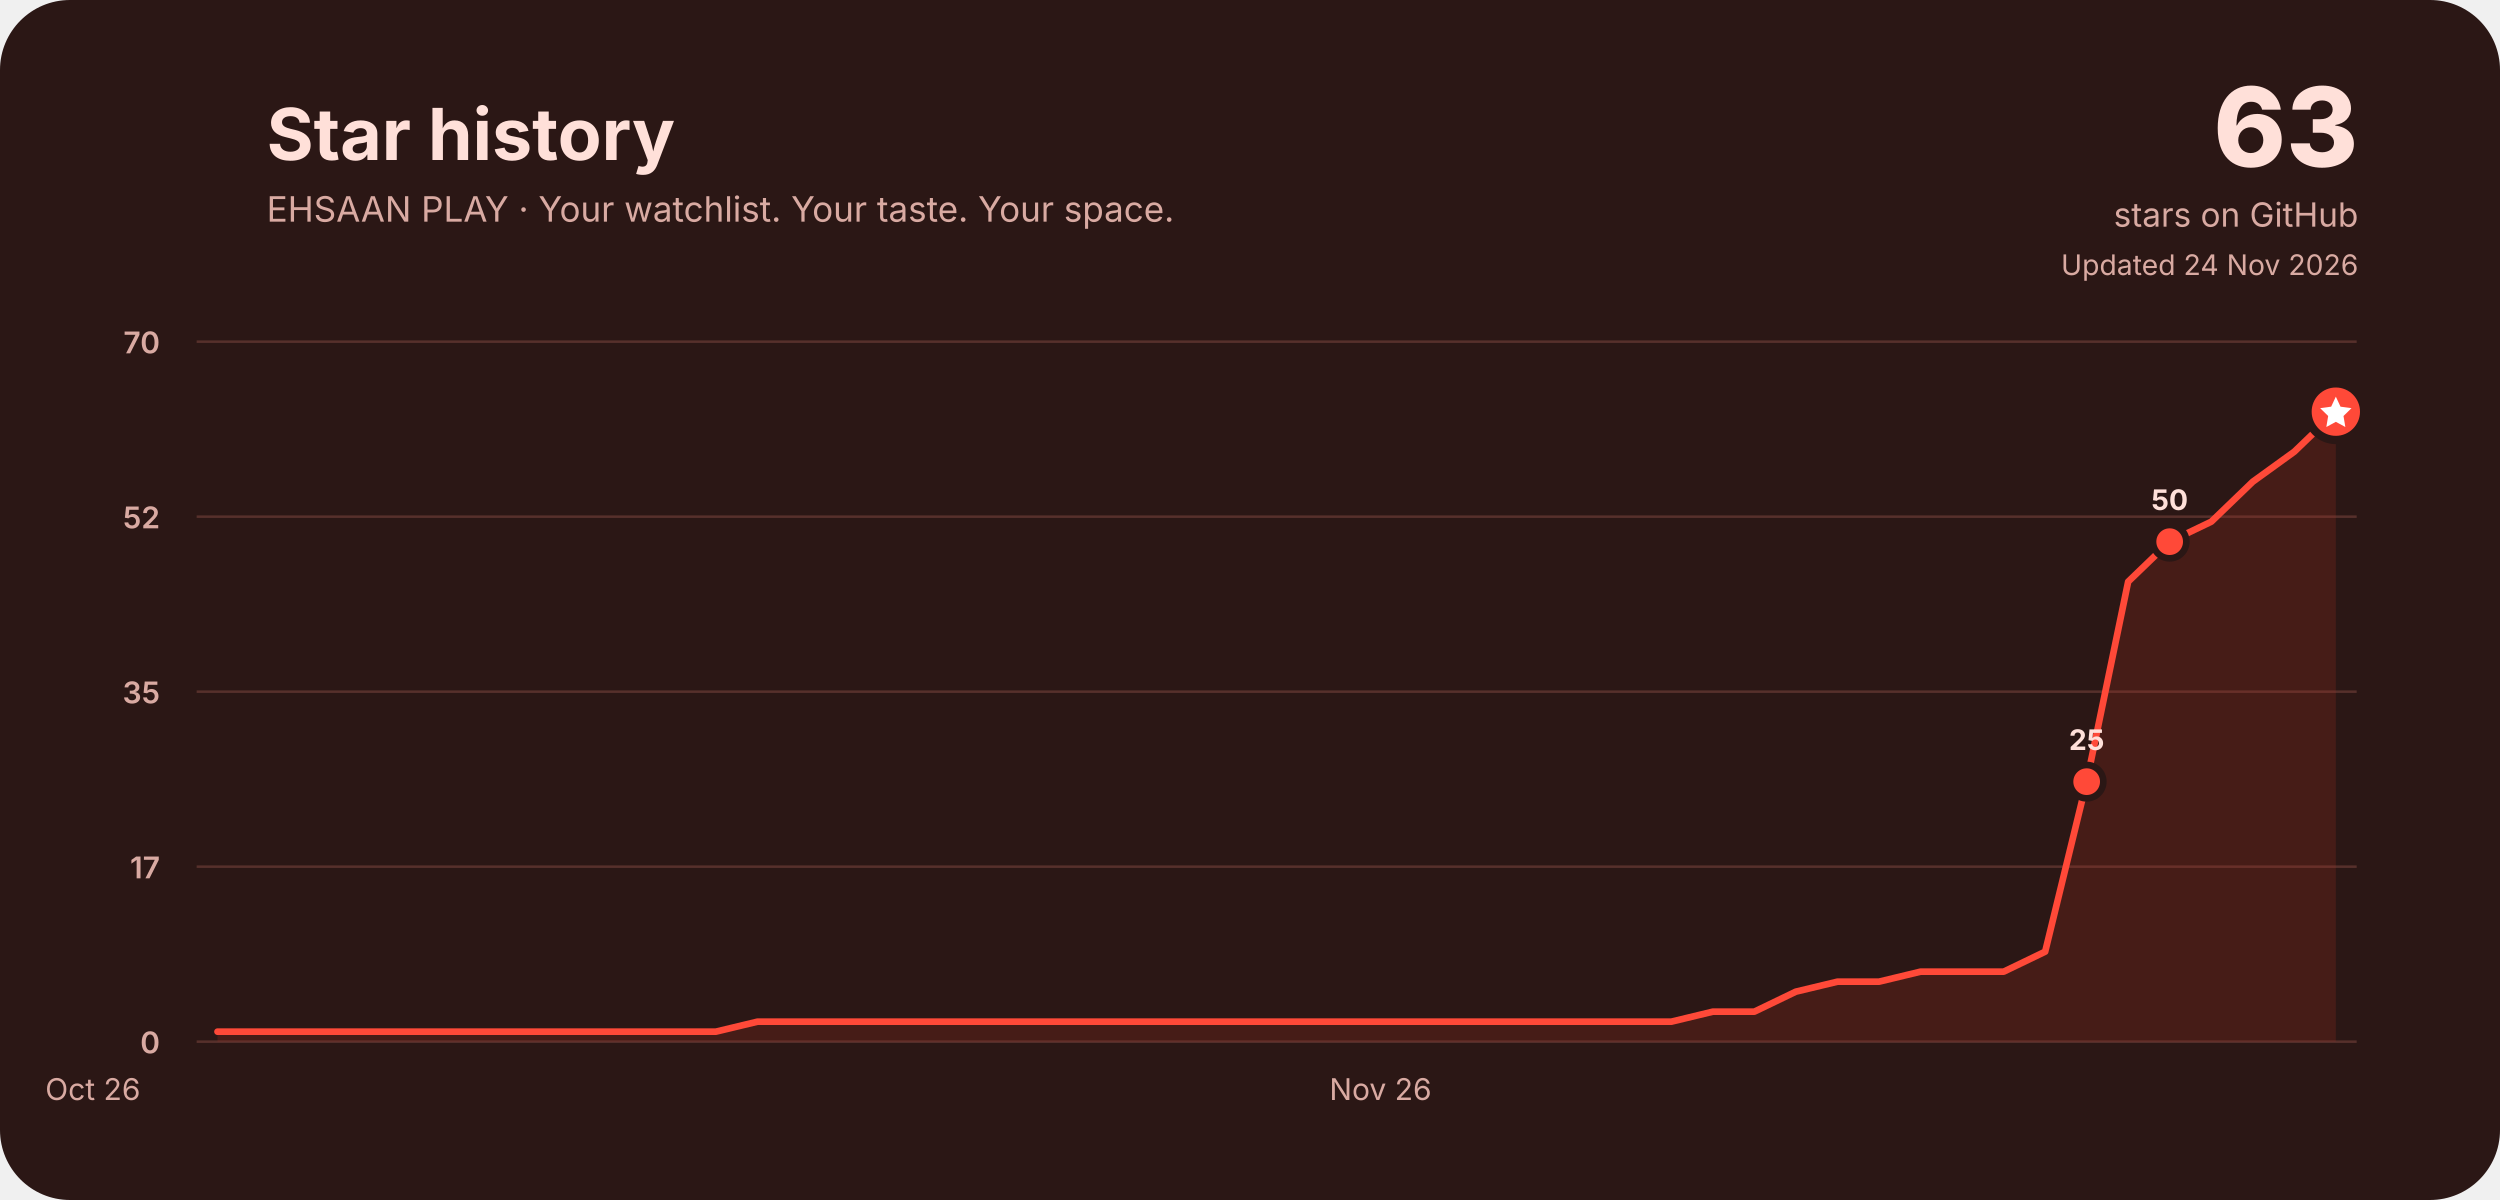
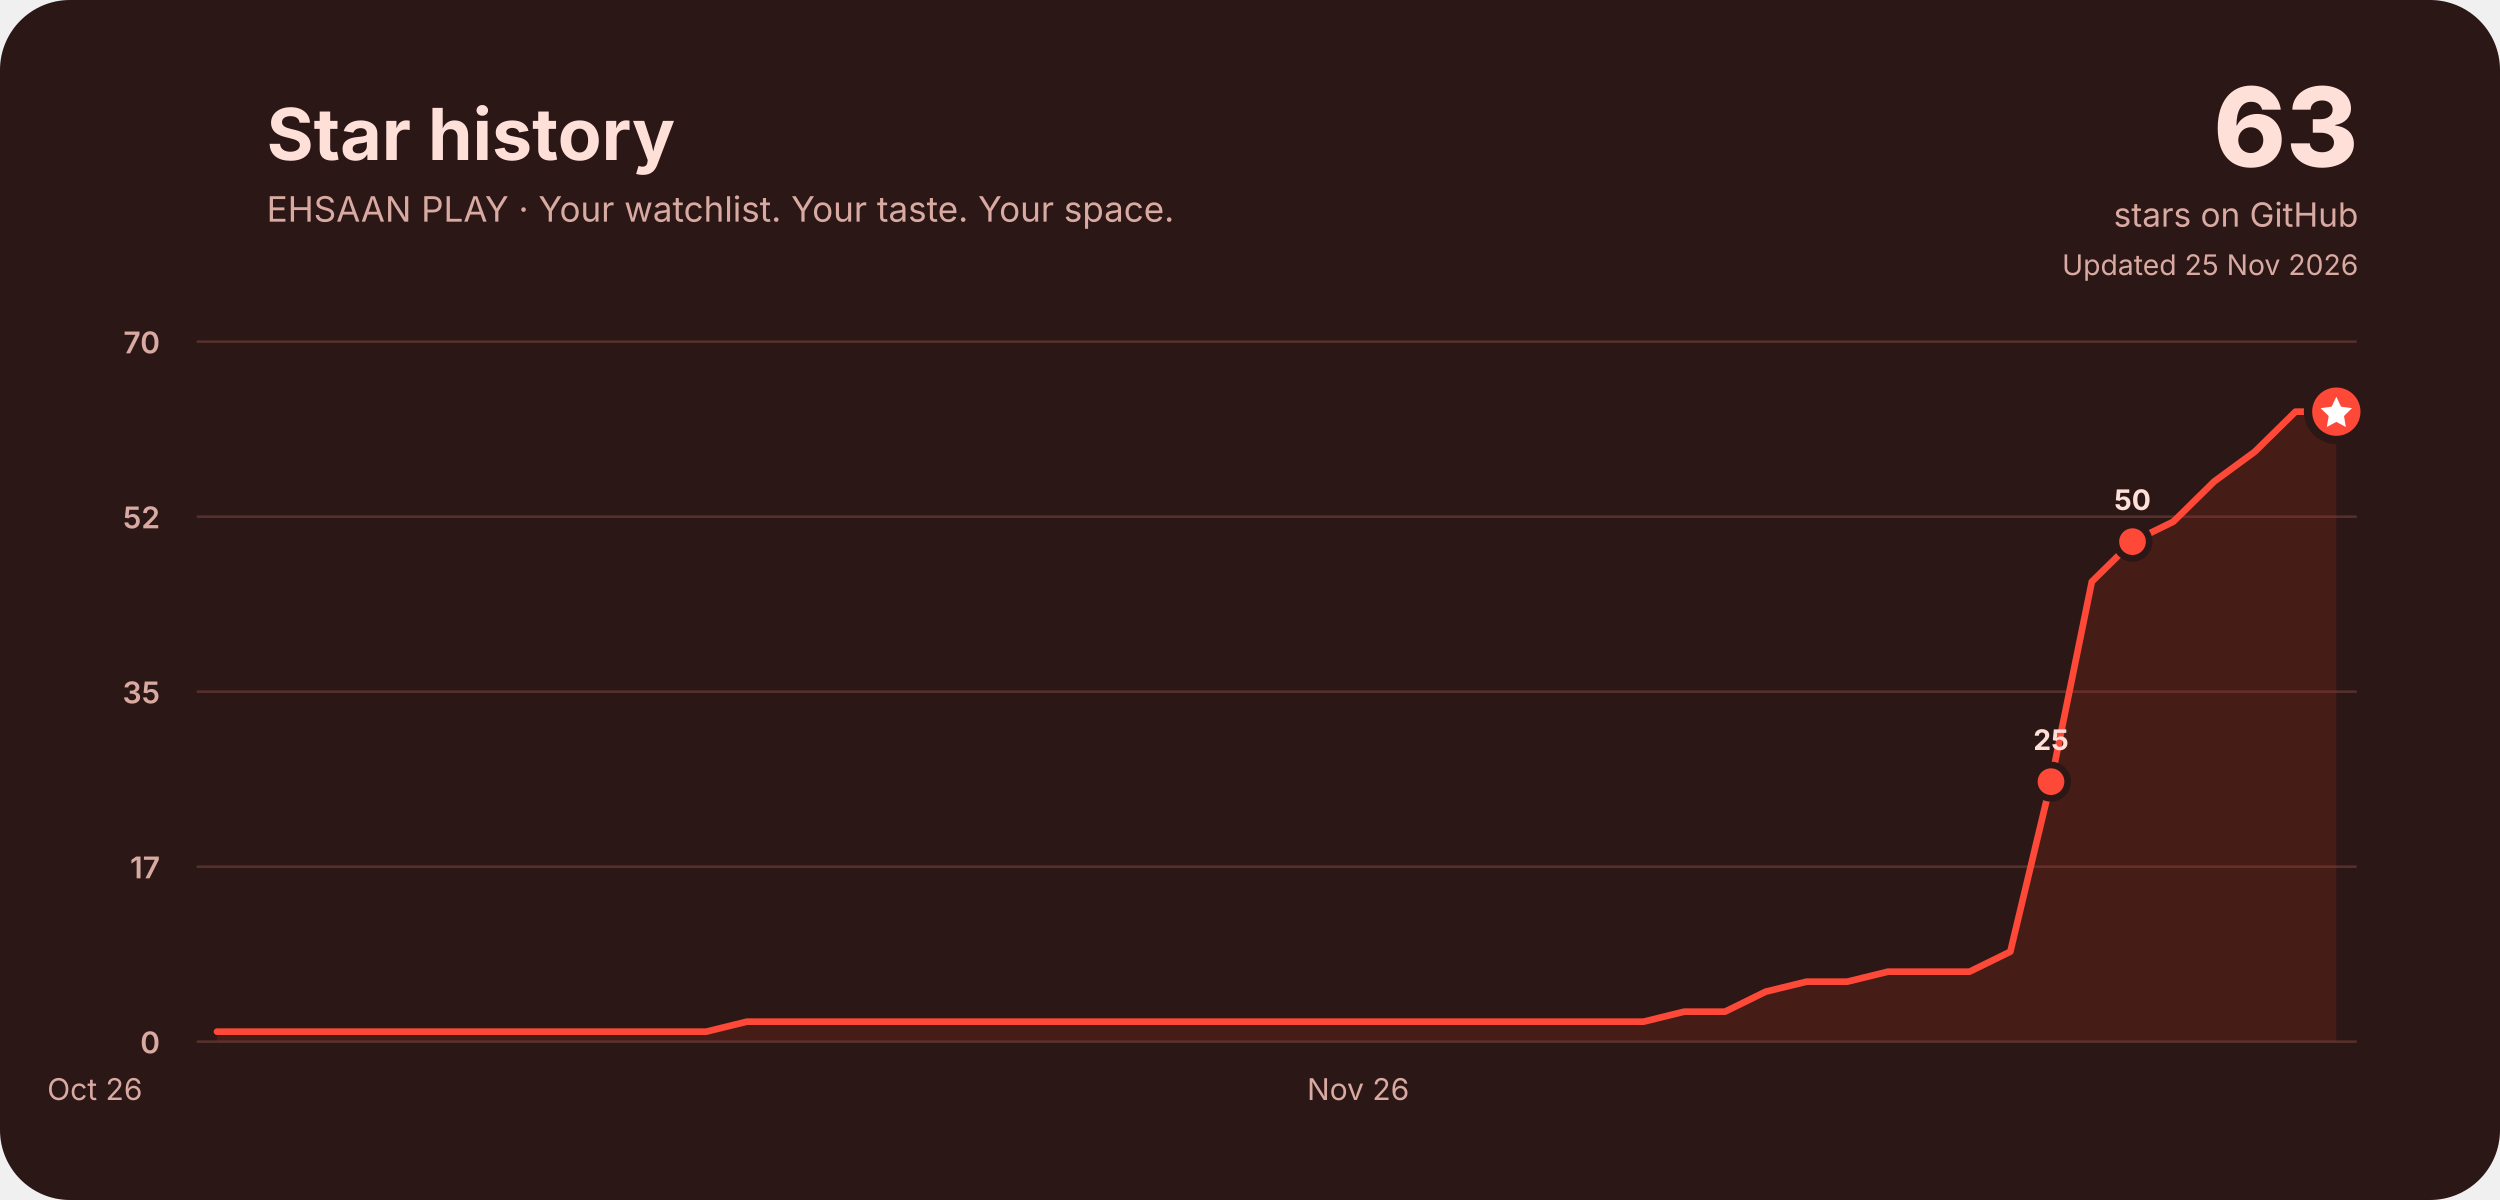
<svg xmlns="http://www.w3.org/2000/svg" width="1500" height="720" viewBox="0 0 1500 720" role="img" aria-labelledby="title desc">
  <rect width="1500" height="720" rx="42" fill="#2b1715" />
  <g font-family="Inter, ui-rounded, system-ui, -apple-system, Segoe UI, sans-serif" fill="#ffe0d9">
    <text x="160" y="96" font-size="43" font-weight="750">Star history</text>
    <text x="160" y="133" font-size="21" fill="#d9aaa2">EHSAAN PLAY · Your watchlist. Your taste. Your space.</text>
    <text x="1415" y="100" font-size="66" font-weight="800" text-anchor="end">63</text>
    <text x="1415" y="136" font-size="20" text-anchor="end" fill="#d9aaa2">stars on GitHub</text>
-     <text x="1415" y="165" font-size="17" text-anchor="end" fill="#d9aaa2">Updated 24 Nov 2026</text>
+     <text x="1415" y="165" font-size="17" text-anchor="end" fill="#d9aaa2">Updated 25 Nov 2026</text>
    <line x1="118" y1="625.0" x2="1414" y2="625.0" stroke="#57302b" stroke-width="1.5" />
    <text x="96" y="632.0" font-size="18" font-weight="600" text-anchor="end" fill="#d9aaa2">0</text>
    <line x1="118" y1="520.0" x2="1414" y2="520.0" stroke="#57302b" stroke-width="1.5" />
    <text x="96" y="527.0" font-size="18" font-weight="600" text-anchor="end" fill="#d9aaa2">17</text>
    <line x1="118" y1="415.0" x2="1414" y2="415.0" stroke="#57302b" stroke-width="1.5" />
    <text x="96" y="422.0" font-size="18" font-weight="600" text-anchor="end" fill="#d9aaa2">35</text>
    <line x1="118" y1="310.0" x2="1414" y2="310.0" stroke="#57302b" stroke-width="1.5" />
    <text x="96" y="317.0" font-size="18" font-weight="600" text-anchor="end" fill="#d9aaa2">52</text>
    <line x1="118" y1="205.0" x2="1414" y2="205.0" stroke="#57302b" stroke-width="1.5" />
    <text x="96" y="212.0" font-size="18" font-weight="600" text-anchor="end" fill="#d9aaa2">70</text>
-     <text x="55.7" y="660" font-size="18" fill="#d9aaa2" text-anchor="middle">Oct 26</text>
-     <text x="828.3" y="660" font-size="18" fill="#d9aaa2" text-anchor="middle">Nov 26</text>
-     <path d="M130.5,619.0 L155.4,619.0 L180.3,619.0 L205.2,619.0 L230.2,619.0 L255.1,619.0 L280.0,619.0 L304.9,619.0 L329.8,619.0 L354.8,619.0 L379.7,619.0 L404.6,619.0 L429.5,619.0 L454.5,613.0 L479.4,613.0 L504.3,613.0 L529.2,613.0 L554.2,613.0 L579.1,613.0 L604.0,613.0 L628.9,613.0 L653.8,613.0 L678.8,613.0 L703.7,613.0 L728.6,613.0 L753.5,613.0 L778.5,613.0 L803.4,613.0 L828.3,613.0 L853.2,613.0 L878.2,613.0 L903.1,613.0 L928.0,613.0 L952.9,613.0 L977.8,613.0 L1002.8,613.0 L1027.7,607.0 L1052.6,607.0 L1077.5,595.0 L1102.5,589.0 L1127.4,589.0 L1152.3,583.0 L1177.2,583.0 L1202.2,583.0 L1227.1,571.0 L1252.0,469.0 L1276.9,349.0 L1301.8,325.0 L1326.8,313.0 L1351.7,289.0 L1376.6,271.0 L1401.5,247.0 L1401.5,625 L130.5,625 Z" fill="#a52c20" opacity=".22" />
-     <path d="M130.5,619.0 L155.4,619.0 L180.3,619.0 L205.2,619.0 L230.2,619.0 L255.1,619.0 L280.0,619.0 L304.9,619.0 L329.8,619.0 L354.8,619.0 L379.7,619.0 L404.6,619.0 L429.5,619.0 L454.5,613.0 L479.4,613.0 L504.3,613.0 L529.2,613.0 L554.2,613.0 L579.1,613.0 L604.0,613.0 L628.9,613.0 L653.8,613.0 L678.8,613.0 L703.7,613.0 L728.6,613.0 L753.5,613.0 L778.5,613.0 L803.4,613.0 L828.3,613.0 L853.2,613.0 L878.2,613.0 L903.1,613.0 L928.0,613.0 L952.9,613.0 L977.8,613.0 L1002.8,613.0 L1027.7,607.0 L1052.6,607.0 L1077.5,595.0 L1102.5,589.0 L1127.4,589.0 L1152.3,583.0 L1177.2,583.0 L1202.2,583.0 L1227.1,571.0 L1252.0,469.0 L1276.9,349.0 L1301.8,325.0 L1326.8,313.0 L1351.7,289.0 L1376.6,271.0 L1401.5,247.0" fill="none" stroke="#ff4938" stroke-width="4" stroke-linecap="round" stroke-linejoin="round" />
-     <circle cx="1252.0" cy="469.0" r="10" fill="#ff4938" stroke="#2b1715" stroke-width="4" />
-     <text x="1252.0" y="450.0" font-size="17" font-weight="750" text-anchor="middle" fill="#ffe0d9">25</text>
-     <circle cx="1301.8" cy="325.0" r="10" fill="#ff4938" stroke="#2b1715" stroke-width="4" />
-     <text x="1301.8" y="306.0" font-size="17" font-weight="750" text-anchor="middle" fill="#ffe0d9">50</text>
-     <circle cx="1401.5" cy="247.0" r="17" fill="#ff4938" stroke="#2b1715" stroke-width="5" />
-     <path d="M1401.5,238.0 l2.8,6 6.6,.9 -4.8,4.7 1.1,6.6 -5.7,-3.1 -5.7,3.1 1.1,-6.6 -4.8,-4.7 6.6,-.9 Z" fill="#fff" />
+     <text x="56.9" y="660" font-size="18" fill="#d9aaa2" text-anchor="middle">Oct 26</text>
+     <text x="814.9" y="660" font-size="18" fill="#d9aaa2" text-anchor="middle">Nov 26</text>
+     <path d="M130.2,619.0 L154.7,619.0 L179.1,619.0 L203.6,619.0 L228.0,619.0 L252.5,619.0 L276.9,619.0 L301.4,619.0 L325.8,619.0 L350.3,619.0 L374.8,619.0 L399.2,619.0 L423.7,619.0 L448.1,613.0 L472.6,613.0 L497.0,613.0 L521.5,613.0 L545.9,613.0 L570.4,613.0 L594.8,613.0 L619.3,613.0 L643.7,613.0 L668.2,613.0 L692.6,613.0 L717.1,613.0 L741.5,613.0 L766.0,613.0 L790.5,613.0 L814.9,613.0 L839.4,613.0 L863.8,613.0 L888.3,613.0 L912.7,613.0 L937.2,613.0 L961.6,613.0 L986.1,613.0 L1010.5,607.0 L1035.0,607.0 L1059.4,595.0 L1083.9,589.0 L1108.3,589.0 L1132.8,583.0 L1157.2,583.0 L1181.7,583.0 L1206.2,571.0 L1230.6,469.0 L1255.1,349.0 L1279.5,325.0 L1304.0,313.0 L1328.4,289.0 L1352.9,271.0 L1377.3,247.0 L1401.8,247.0 L1401.8,625 L130.2,625 Z" fill="#a52c20" opacity=".22" />
+     <path d="M130.2,619.0 L154.7,619.0 L179.1,619.0 L203.6,619.0 L228.0,619.0 L252.5,619.0 L276.9,619.0 L301.4,619.0 L325.8,619.0 L350.3,619.0 L374.8,619.0 L399.2,619.0 L423.7,619.0 L448.1,613.0 L472.6,613.0 L497.0,613.0 L521.5,613.0 L545.9,613.0 L570.4,613.0 L594.8,613.0 L619.3,613.0 L643.7,613.0 L668.2,613.0 L692.6,613.0 L717.1,613.0 L741.5,613.0 L766.0,613.0 L790.5,613.0 L814.9,613.0 L839.4,613.0 L863.8,613.0 L888.3,613.0 L912.7,613.0 L937.2,613.0 L961.6,613.0 L986.1,613.0 L1010.5,607.0 L1035.0,607.0 L1059.4,595.0 L1083.9,589.0 L1108.3,589.0 L1132.8,583.0 L1157.2,583.0 L1181.7,583.0 L1206.2,571.0 L1230.6,469.0 L1255.1,349.0 L1279.5,325.0 L1304.0,313.0 L1328.4,289.0 L1352.9,271.0 L1377.3,247.0 L1401.8,247.0" fill="none" stroke="#ff4938" stroke-width="4" stroke-linecap="round" stroke-linejoin="round" />
+     <circle cx="1230.6" cy="469.0" r="10" fill="#ff4938" stroke="#2b1715" stroke-width="4" />
+     <text x="1230.6" y="450.0" font-size="17" font-weight="750" text-anchor="middle" fill="#ffe0d9">25</text>
+     <circle cx="1279.5" cy="325.0" r="10" fill="#ff4938" stroke="#2b1715" stroke-width="4" />
+     <text x="1279.5" y="306.0" font-size="17" font-weight="750" text-anchor="middle" fill="#ffe0d9">50</text>
+     <circle cx="1401.8" cy="247.0" r="17" fill="#ff4938" stroke="#2b1715" stroke-width="5" />
+     <path d="M1401.8,238.0 l2.8,6 6.6,.9 -4.8,4.7 1.1,6.6 -5.7,-3.1 -5.7,3.1 1.1,-6.6 -4.8,-4.7 6.6,-.9 Z" fill="#fff" />
  </g>
</svg>
